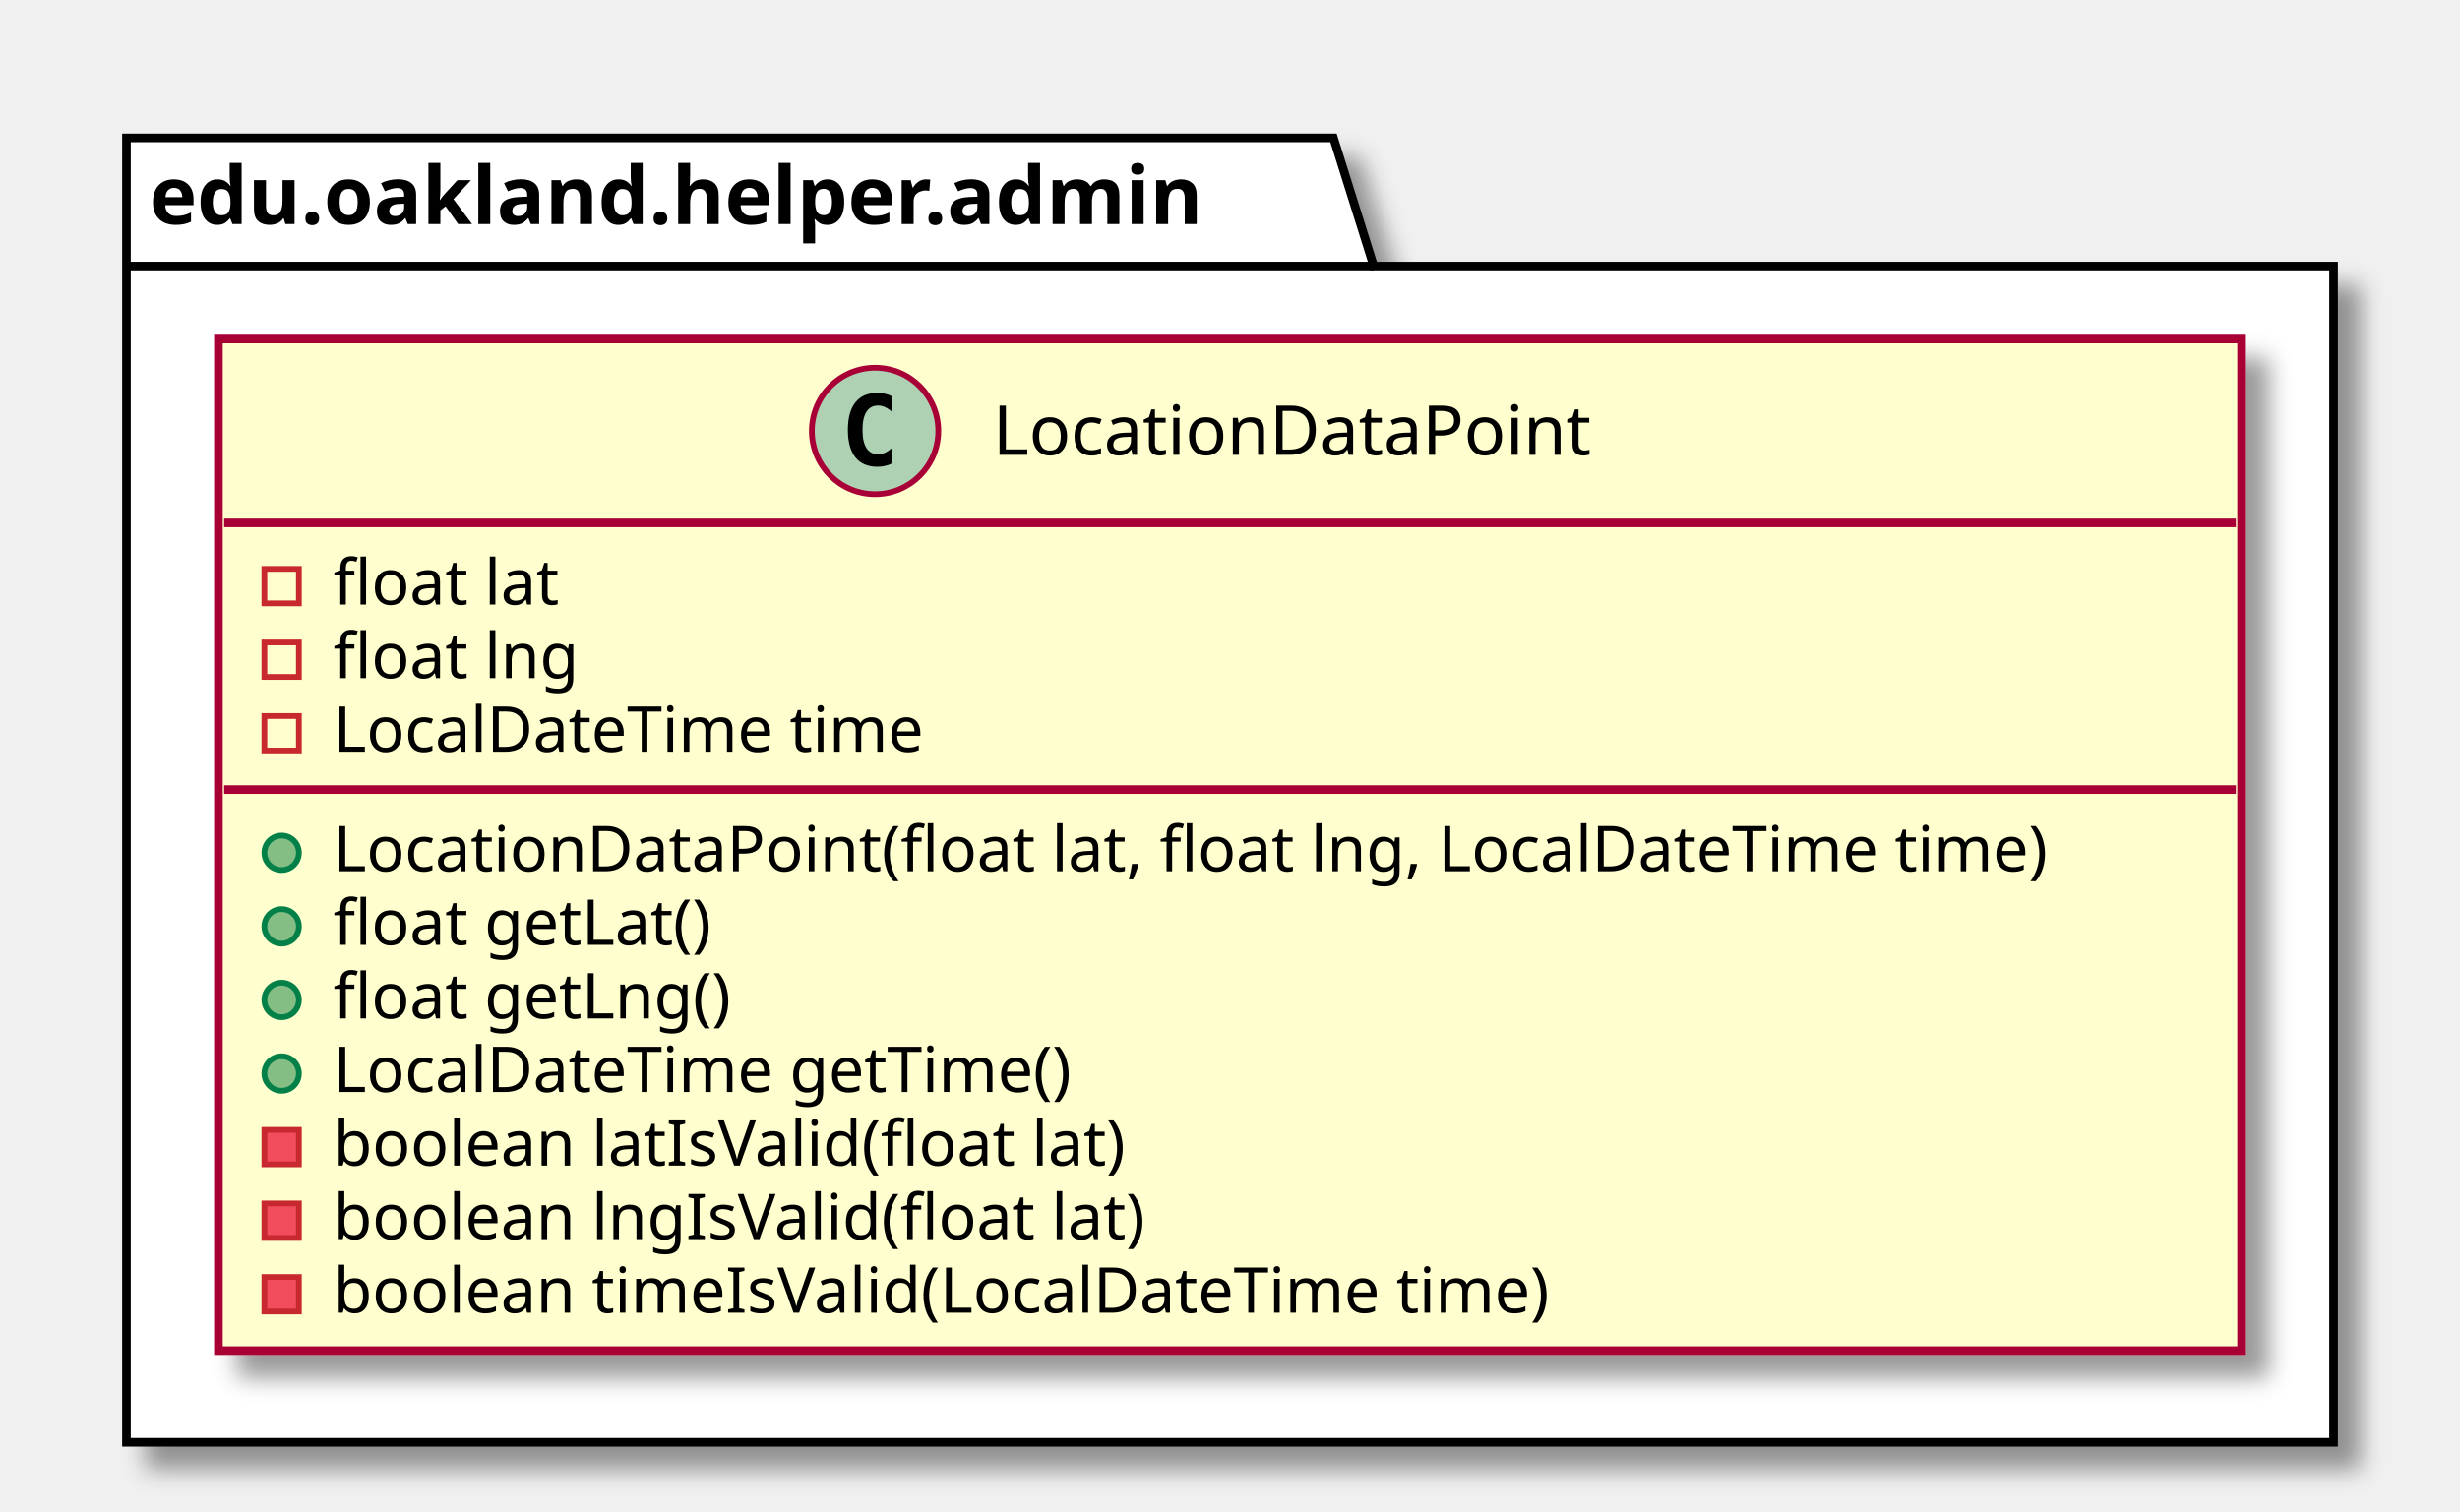
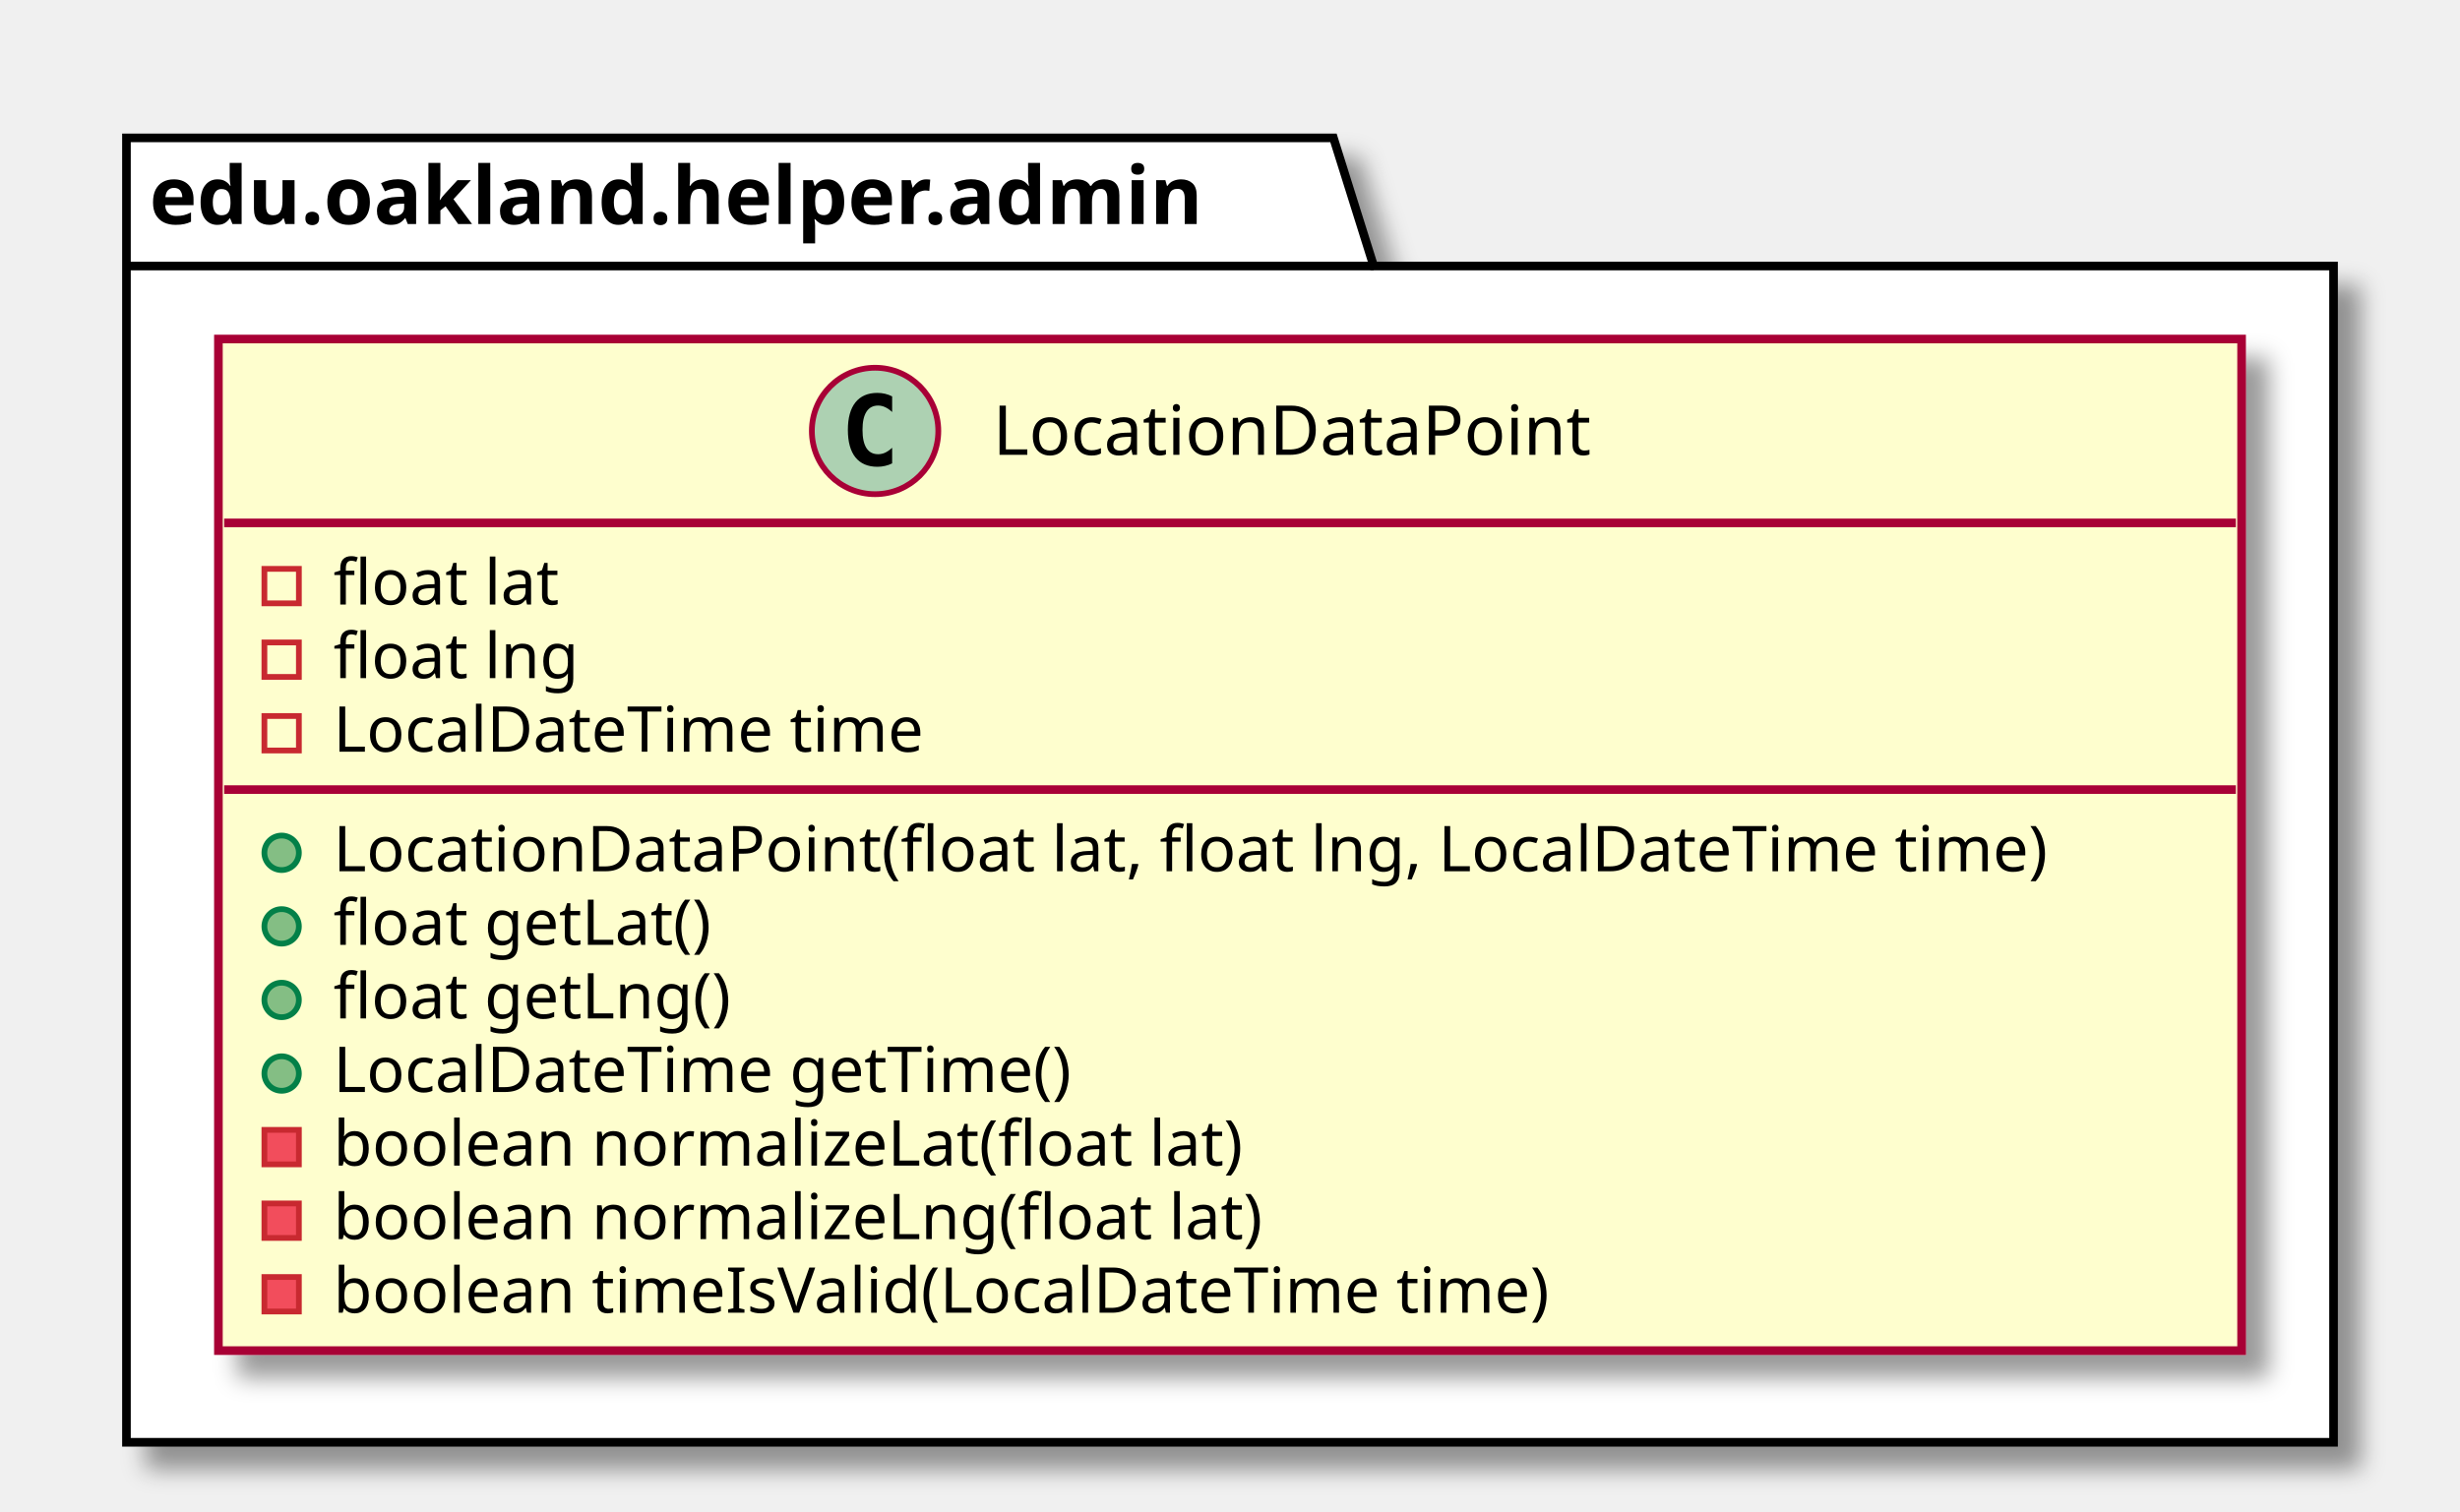
<svg xmlns="http://www.w3.org/2000/svg" contentScriptType="application/ecmascript" contentStyleType="text/css" height="263px" preserveAspectRatio="none" style="width:428px;height:263px;" version="1.1" viewBox="0 0 428 263" width="428px" zoomAndPan="magnify">
  <defs>
-     <filter height="300%" id="f11enw8h8585ae" width="300%" x="-1" y="-1">
+     <filter height="300%" id="fu3imkxqwv0ka" width="300%" x="-1" y="-1">
      <feGaussianBlur result="blurOut" stdDeviation="2.0" />
      <feColorMatrix in="blurOut" result="blurOut2" type="matrix" values="0 0 0 0 0 0 0 0 0 0 0 0 0 0 0 0 0 0 .4 0" />
      <feOffset dx="4.0" dy="4.0" in="blurOut2" result="blurOut3" />
      <feBlend in="SourceGraphic" in2="blurOut3" mode="normal" />
    </filter>
  </defs>
  <g>
-     <polygon fill="#FFFFFF" filter="url(#f11enw8h8585ae)" points="22,24,232,24,239,46.297,406,46.297,406,251,22,251,22,24" style="stroke: #000000; stroke-width: 1.5;" />
+     <polygon fill="#FFFFFF" filter="url(#fu3imkxqwv0ka)" points="22,24,232,24,239,46.297,406,46.297,406,251,22,251,22,24" style="stroke: #000000; stroke-width: 1.5;" />
    <line style="stroke: #000000; stroke-width: 1.5;" x1="22" x2="239" y1="46.297" y2="46.297" />
    <text fill="#000000" font-family="sans-serif" font-size="14" font-weight="bold" lengthAdjust="spacingAndGlyphs" textLength="204" x="26" y="38.995">edu.oakland.helper.admin</text>
-     <rect fill="#FEFECE" filter="url(#f11enw8h8585ae)" height="176.047" id="LocationDataPoint" style="stroke: #A80036; stroke-width: 1.5;" width="352" x="38" y="59" />
+     <rect fill="#FEFECE" filter="url(#fu3imkxqwv0ka)" height="176.047" id="LocationDataPoint" style="stroke: #A80036; stroke-width: 1.5;" width="352" x="38" y="59" />
    <ellipse cx="152.25" cy="75" fill="#ADD1B2" rx="11" ry="11" style="stroke: #A80036; stroke-width: 1.0;" />
    <path d="M155.219,80.641 Q154.641,80.938 154,81.078 Q153.359,81.234 152.656,81.234 Q150.156,81.234 148.828,79.594 Q147.516,77.938 147.516,74.812 Q147.516,71.688 148.828,70.031 Q150.156,68.375 152.656,68.375 Q153.359,68.375 154,68.531 Q154.656,68.688 155.219,68.984 L155.219,71.703 Q154.594,71.125 154,70.859 Q153.406,70.578 152.781,70.578 Q151.438,70.578 150.75,71.656 Q150.062,72.719 150.062,74.812 Q150.062,76.906 150.75,77.984 Q151.438,79.047 152.781,79.047 Q153.406,79.047 154,78.781 Q154.594,78.5 155.219,77.922 L155.219,80.641 Z " />
    <text fill="#000000" font-family="sans-serif" font-size="12" lengthAdjust="spacingAndGlyphs" textLength="115" x="172.75" y="79.154">LocationDataPoint</text>
    <line style="stroke: #A80036; stroke-width: 1.5;" x1="39" x2="389" y1="91" y2="91" />
    <rect fill="none" height="6" style="stroke: #C82930; stroke-width: 1.0;" width="6" x="46" y="99" />
    <text fill="#000000" font-family="sans-serif" font-size="11" lengthAdjust="spacingAndGlyphs" textLength="43" x="58" y="105.21">float lat</text>
    <rect fill="none" height="6" style="stroke: #C82930; stroke-width: 1.0;" width="6" x="46" y="111.805" />
    <text fill="#000000" font-family="sans-serif" font-size="11" lengthAdjust="spacingAndGlyphs" textLength="46" x="58" y="118.015">float lng</text>
    <rect fill="none" height="6" style="stroke: #C82930; stroke-width: 1.0;" width="6" x="46" y="124.609" />
    <text fill="#000000" font-family="sans-serif" font-size="11" lengthAdjust="spacingAndGlyphs" textLength="112" x="58" y="130.82">LocalDateTime time</text>
    <line style="stroke: #A80036; stroke-width: 1.5;" x1="39" x2="389" y1="137.414" y2="137.414" />
    <ellipse cx="49" cy="148.414" fill="#84BE84" rx="3" ry="3" style="stroke: #038048; stroke-width: 1.0;" />
    <text fill="#000000" font-family="sans-serif" font-size="11" lengthAdjust="spacingAndGlyphs" textLength="326" x="58" y="151.625">LocationDataPoint(float lat, float lng, LocalDateTime time)</text>
    <ellipse cx="49" cy="161.219" fill="#84BE84" rx="3" ry="3" style="stroke: #038048; stroke-width: 1.0;" />
    <text fill="#000000" font-family="sans-serif" font-size="11" lengthAdjust="spacingAndGlyphs" textLength="72" x="58" y="164.429">float getLat()</text>
    <ellipse cx="49" cy="174.023" fill="#84BE84" rx="3" ry="3" style="stroke: #038048; stroke-width: 1.0;" />
    <text fill="#000000" font-family="sans-serif" font-size="11" lengthAdjust="spacingAndGlyphs" textLength="75" x="58" y="177.234">float getLng()</text>
    <ellipse cx="49" cy="186.828" fill="#84BE84" rx="3" ry="3" style="stroke: #038048; stroke-width: 1.0;" />
    <text fill="#000000" font-family="sans-serif" font-size="11" lengthAdjust="spacingAndGlyphs" textLength="141" x="58" y="190.039">LocalDateTime getTime()</text>
    <rect fill="#F24D5C" height="6" style="stroke: #C82930; stroke-width: 1.0;" width="6" x="46" y="196.633" />
-     <text fill="#000000" font-family="sans-serif" font-size="11" lengthAdjust="spacingAndGlyphs" textLength="151" x="58" y="202.843">boolean latIsValid(float lat)</text>
+     <text fill="#000000" font-family="sans-serif" font-size="11" lengthAdjust="spacingAndGlyphs" textLength="172" x="58" y="202.843">boolean normalizeLat(float lat)</text>
    <rect fill="#F24D5C" height="6" style="stroke: #C82930; stroke-width: 1.0;" width="6" x="46" y="209.438" />
-     <text fill="#000000" font-family="sans-serif" font-size="11" lengthAdjust="spacingAndGlyphs" textLength="154" x="58" y="215.648">boolean lngIsValid(float lat)</text>
+     <text fill="#000000" font-family="sans-serif" font-size="11" lengthAdjust="spacingAndGlyphs" textLength="175" x="58" y="215.648">boolean normalizeLng(float lat)</text>
    <rect fill="#F24D5C" height="6" style="stroke: #C82930; stroke-width: 1.0;" width="6" x="46" y="222.242" />
    <text fill="#000000" font-family="sans-serif" font-size="11" lengthAdjust="spacingAndGlyphs" textLength="231" x="58" y="228.453">boolean timeIsValid(LocalDateTime time)</text>
  </g>
</svg>
